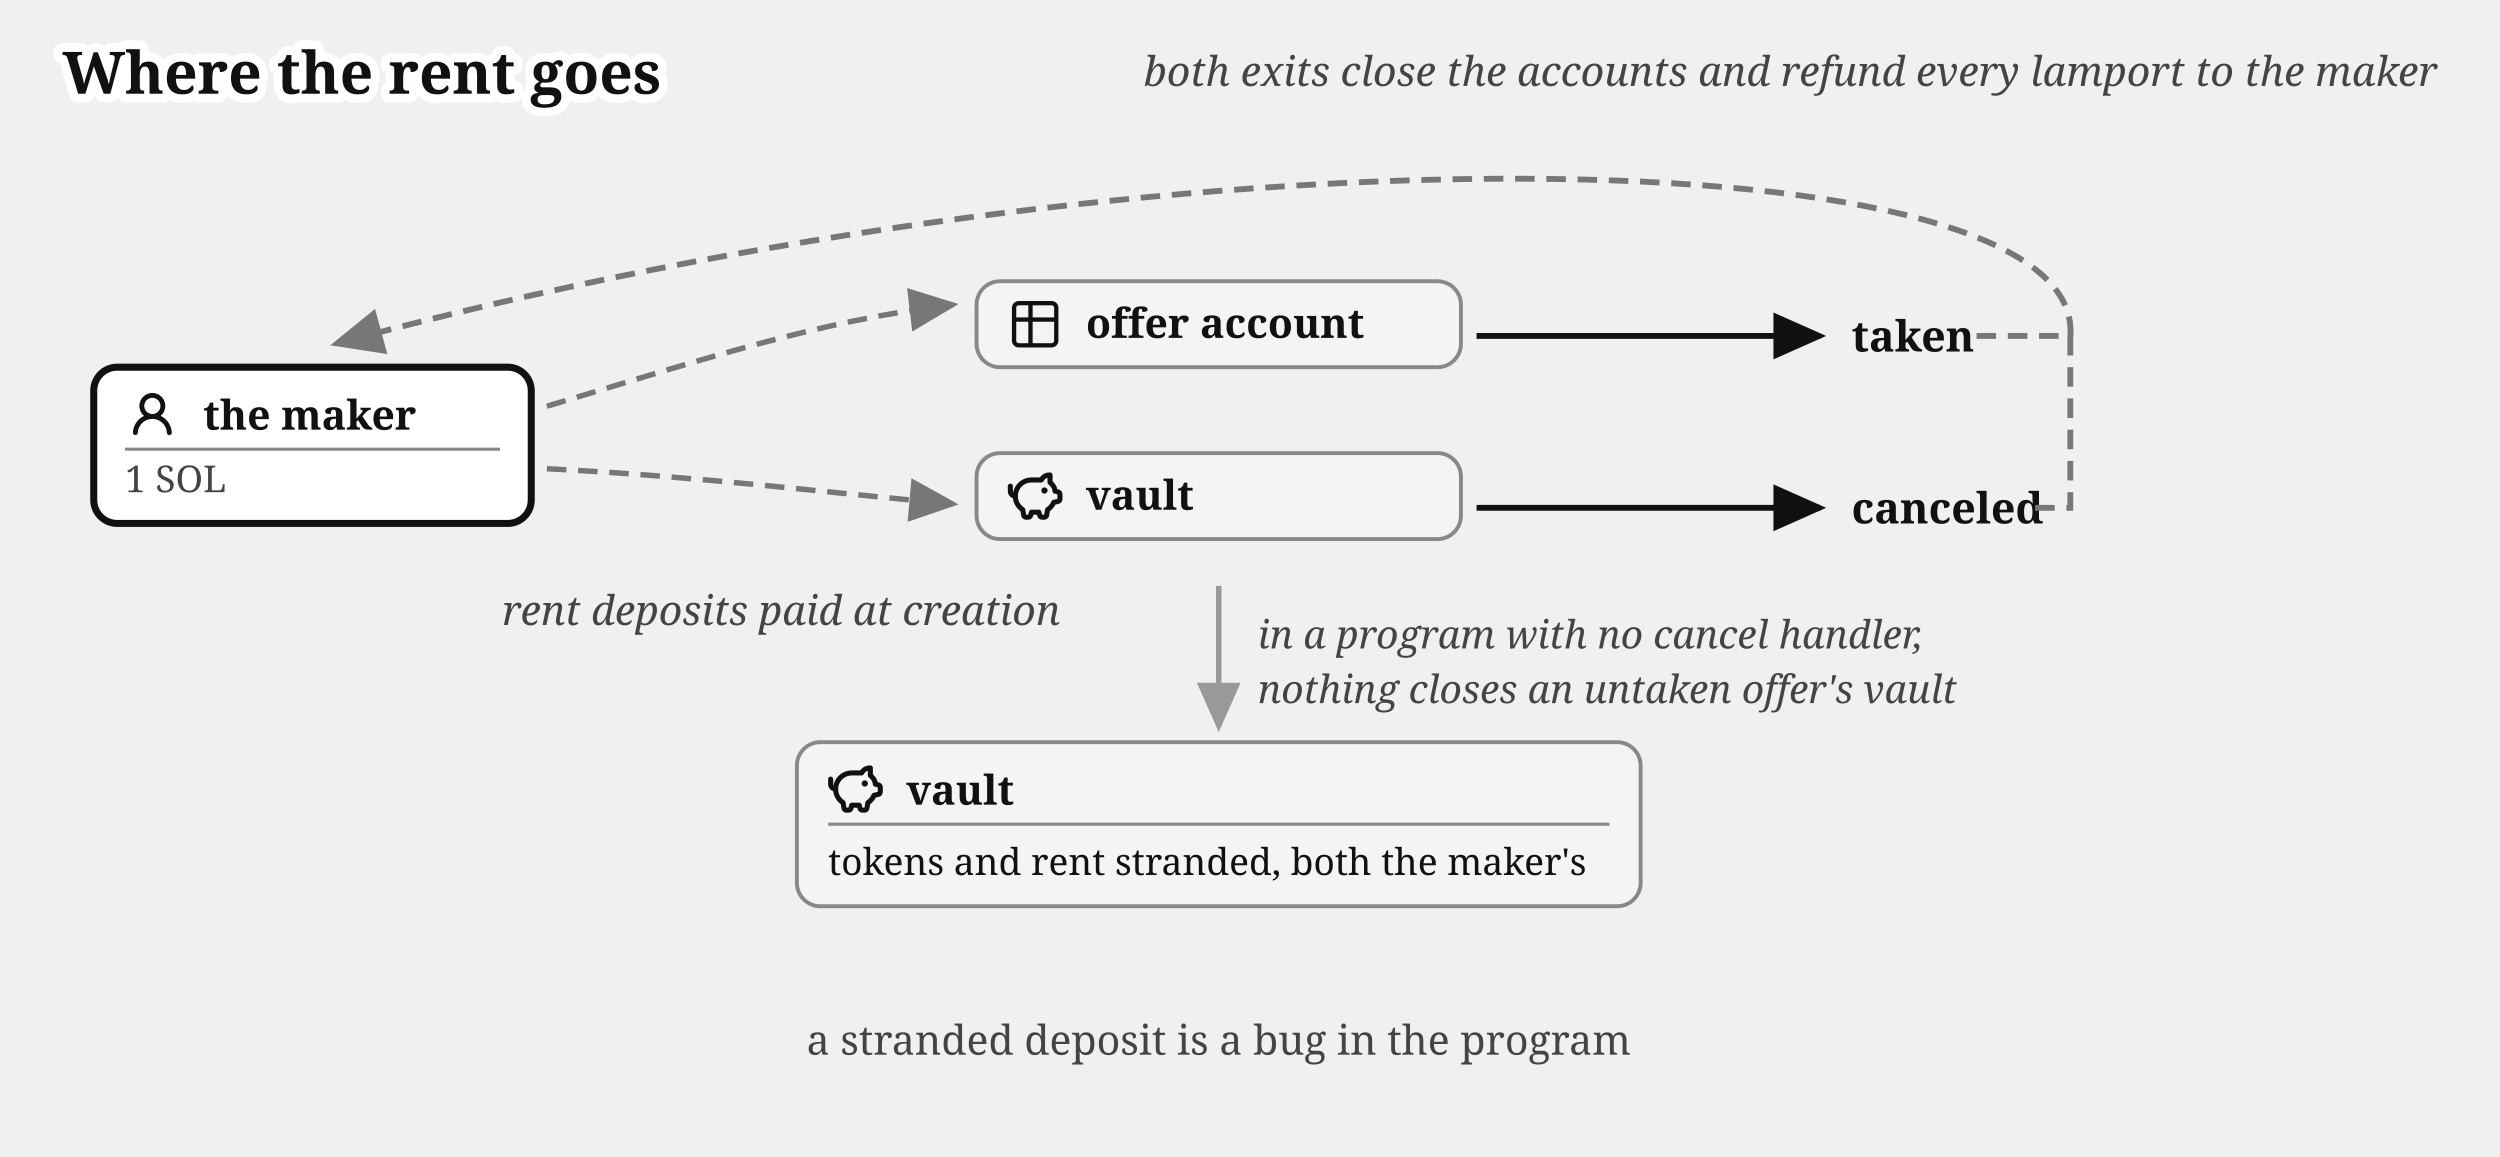
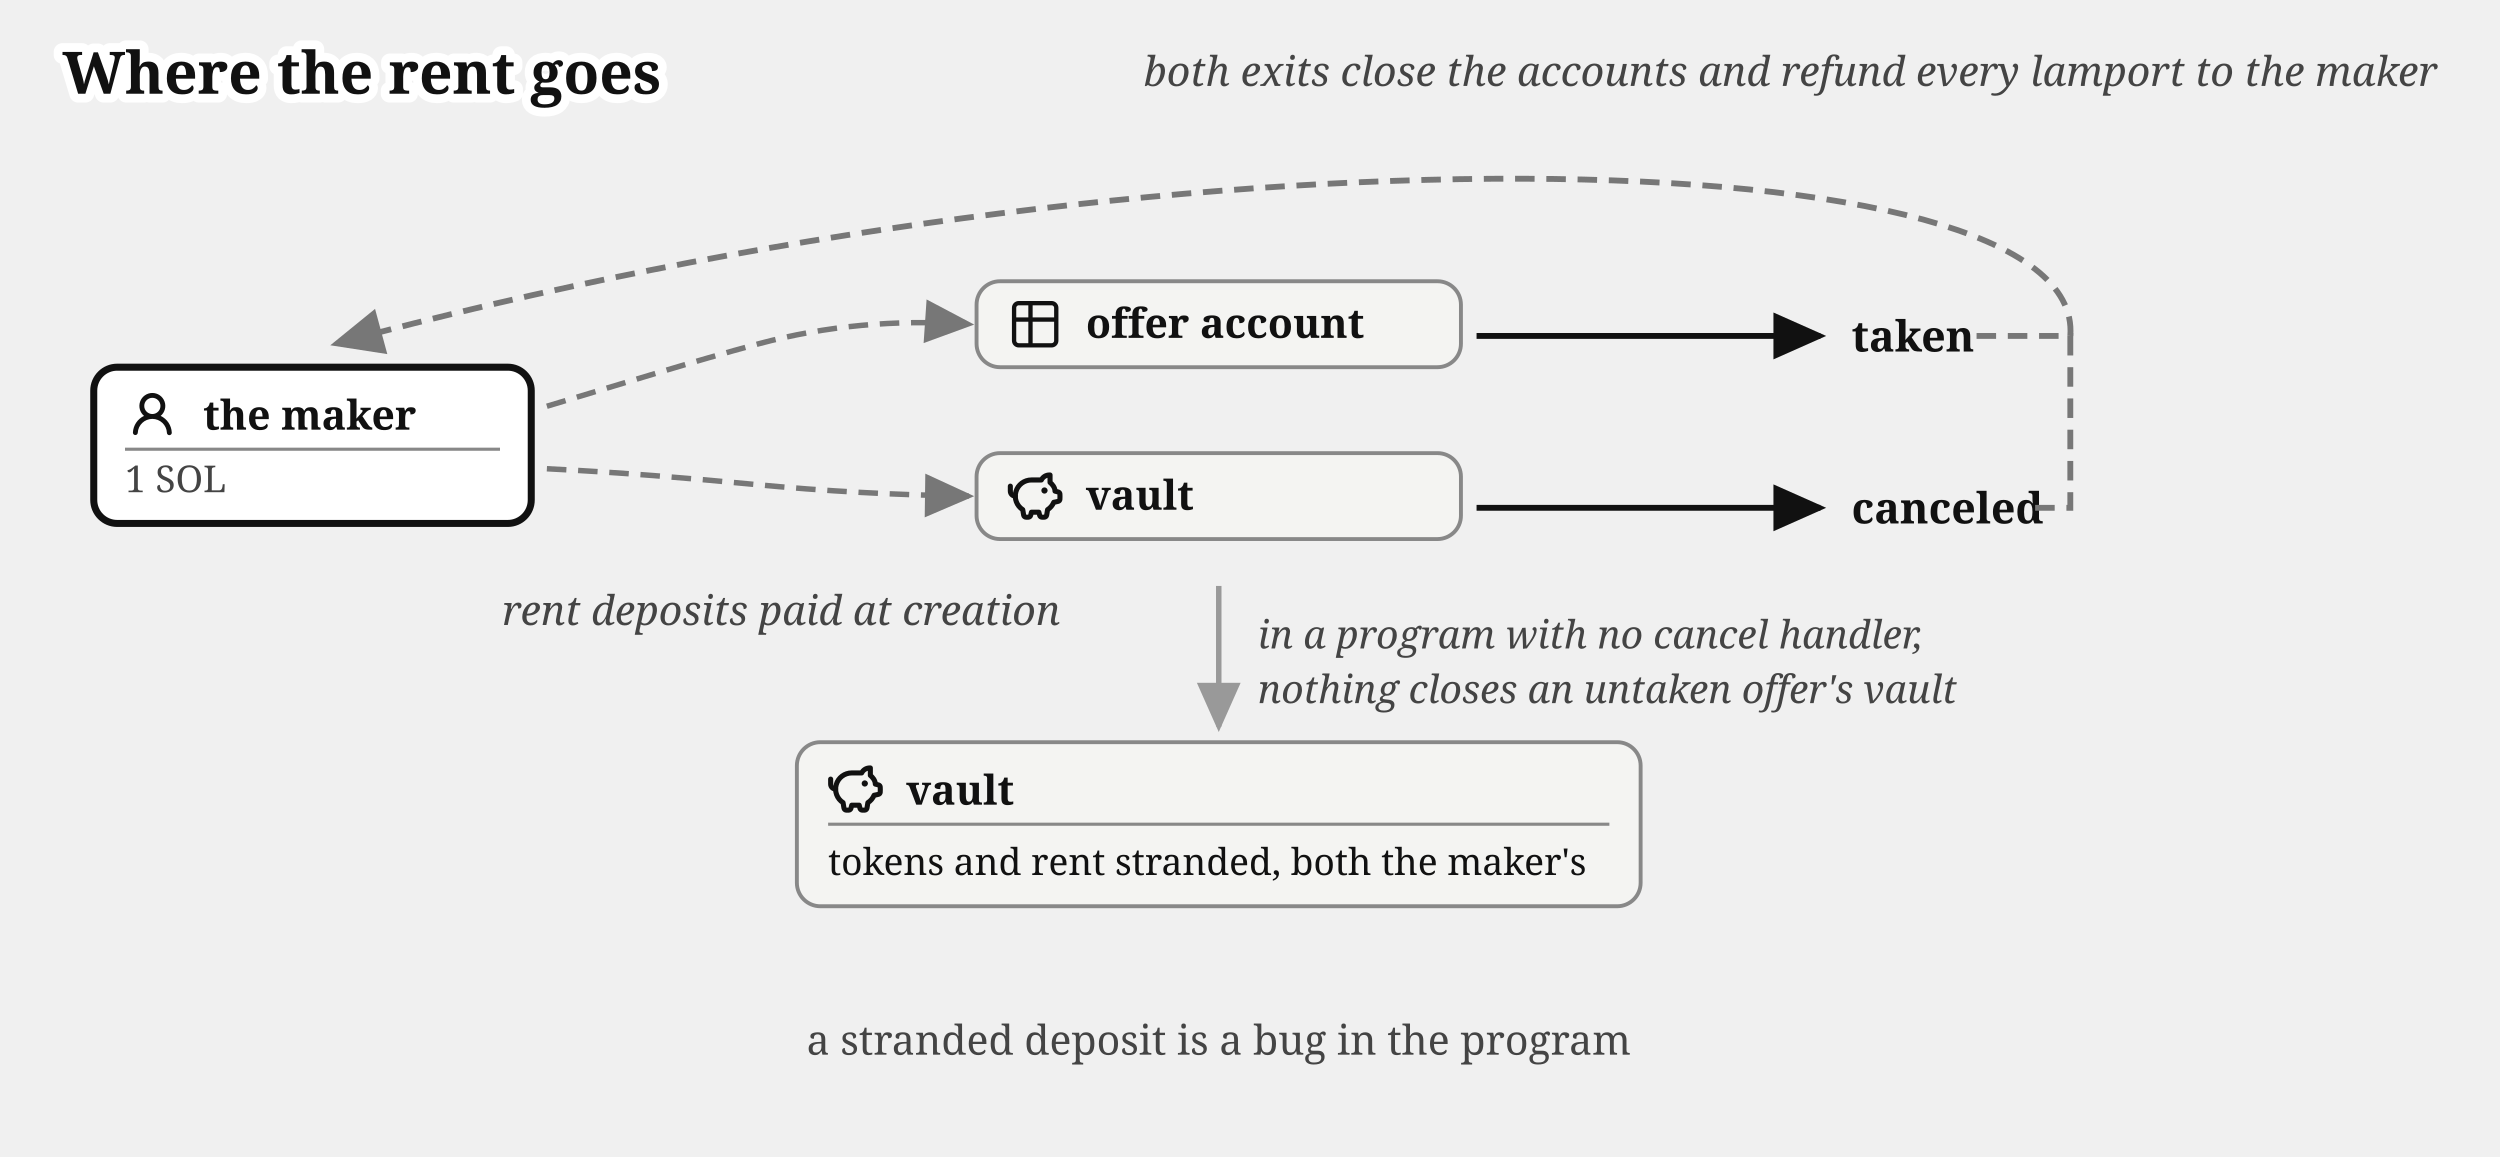
<svg xmlns="http://www.w3.org/2000/svg" viewBox="0 0 640 296" font-family="Gelasio, Georgia, serif" fill="#111">
  <text stroke="#fff" stroke-width="4.5" paint-order="stroke" stroke-linejoin="round" x="16" y="24" font-size="15" font-weight="bold">Where the rent goes</text>
  <defs>
    <marker id="rent-i" markerWidth="9" markerHeight="8" refX="8" refY="4" orient="auto">
      <path d="M0,0 L9,4 L0,8 z" fill="#111" />
    </marker>
    <marker id="rent-g" markerWidth="9" markerHeight="8" refX="8" refY="4" orient="auto">
      <path d="M0,0 L9,4 L0,8 z" fill="#777" />
    </marker>
    <marker id="rent-x" markerWidth="9" markerHeight="8" refX="8" refY="4" orient="auto">
      <path d="M0,0 L9,4 L0,8 z" fill="#999" />
    </marker>
  </defs>
  <g>
    <rect x="24" y="94" width="112" height="40" rx="6" fill="#fff" stroke="#111" stroke-width="1.8" />
    <g transform="translate(32,99)">
      <g transform="translate(0.36,0.767) scale(0.8301)" fill="#111">
        <path d="M10.561 8.073a6 6 0 0 1 3.432 5.142a.75.75 0 1 1-1.498.07a4.5 4.5 0 0 0-8.99 0a.75.75 0 0 1-1.498-.07a6 6 0 0 1 3.431-5.142a3.999 3.999 0 1 1 5.123 0M10.5 5a2.5 2.5 0 1 0-5 0a2.5 2.5 0 0 0 5 0" />
      </g>
    </g>
    <text x="52" y="110" font-size="10.5" font-weight="bold">the maker</text>
    <line x1="32" y1="115" x2="128" y2="115" stroke="#888" stroke-width="0.8" />
    <text x="32" y="126" font-size="9.5" fill="#444">1 SOL</text>
  </g>
  <g>
    <rect x="250" y="72" width="124" height="22" rx="6" fill="#f4f4f2" stroke="#888" />
    <g transform="translate(258,76)">
      <g transform="translate(-0.195,-0.195) scale(0.6)" fill="none" stroke="#111" stroke-linecap="round" stroke-linejoin="round" stroke-width="1.843">
        <path d="M3 5a2 2 0 0 1 2-2h14a2 2 0 0 1 2 2v14a2 2 0 0 1-2 2H5a2 2 0 0 1-2-2zm0 5h18M10 3v18" />
      </g>
    </g>
    <text x="278" y="86.5" font-size="10.5" font-weight="bold">offer account</text>
  </g>
  <g>
    <rect x="250" y="116" width="124" height="22" rx="6" fill="#f4f4f2" stroke="#888" />
    <g transform="translate(258,120)">
      <g transform="translate(-0.624,-0.624) scale(0.6353)" fill="none" stroke="#111" stroke-linecap="round" stroke-linejoin="round" stroke-width="2.047">
        <path d="M14.5 5.5h-4A6.5 6.5 0 0 0 7 17.478l.288 1.738c.07.423.105.635.202.798a1 1 0 0 0 .49.416c.178.07.392.07.822.07c.397 0 .596 0 .764-.062a1 1 0 0 0 .479-.374c.1-.148.15-.34.246-.727l.209-.837h3l.21.837c.096.386.144.58.245.727a1 1 0 0 0 .479.374c.168.062.367.062.764.062c.43 0 .644 0 .821-.07a1 1 0 0 0 .49-.416c.098-.163.133-.375.203-.798L17 17.478a6.5 6.5 0 0 0 2.502-2.978l.89-.178c.77-.154 1.155-.231 1.381-.508c.227-.276.227-.669.227-1.453v-.3c0-.75 0-1.124-.212-1.396c-.212-.27-.575-.362-1.303-.544L20 10c0-1.5-1.167-2.833-2-3.5v-3h-.264c-1.37 0-2.623.774-3.236 2" />
        <path d="M15.875 9.75h-.125m.25 0a.25.25 0 1 1-.5 0a.25.25 0 0 1 .5 0M2 8v2a2 2 0 0 0 2 2" />
      </g>
    </g>
    <text x="278" y="130.5" font-size="10.5" font-weight="bold">vault</text>
  </g>
-   <path d="M 140,104 C 180,92 210,82 244,78" fill="none" stroke="#777" stroke-width="1.4" stroke-dasharray="5 3" marker-end="url(#rent-g)" />
-   <path d="M 140,120 C 180,122 210,126 244,129" fill="none" stroke="#777" stroke-width="1.4" stroke-dasharray="5 3" marker-end="url(#rent-g)" />
+   <path d="M 140,104 C 160,98 177.5,92.5 194.25,88 C 211.38,83.4 229.29,81.73 248,83" fill="none" stroke="#777" stroke-width="1.4" stroke-dasharray="5 3" marker-end="url(#rent-g)" />
+   <path d="M 140,120 C 159.38,120.97 176.4,122.41 192.68,123.97 C 211.05,125.74 229.49,126.75 248,127" fill="none" stroke="#777" stroke-width="1.4" stroke-dasharray="5 3" marker-end="url(#rent-g)" />
  <text x="200" y="160" font-size="10.5" fill="#444" text-anchor="middle" font-style="italic">rent deposits paid at creation</text>
  <path d="M 378,86 L 466,86" fill="none" stroke="#111" stroke-width="1.5" marker-end="url(#rent-i)" />
  <text x="474" y="90" font-size="11" font-weight="bold">taken</text>
  <path d="M 378,130 L 466,130" fill="none" stroke="#111" stroke-width="1.5" marker-end="url(#rent-i)" />
  <text x="474" y="134" font-size="11" font-weight="bold">canceled</text>
  <path d="M 506,86 L 530,86 L 530,130 L 520,130" fill="none" stroke="#777" stroke-width="1.5" stroke-dasharray="5 3" />
  <path d="M 530,86 C 534,34 300,30 86,88" fill="none" stroke="#777" stroke-width="1.5" stroke-dasharray="5 3" marker-end="url(#rent-g)" />
  <text x="624" y="22" font-size="10.5" fill="#444" text-anchor="end" font-style="italic">both exits close the accounts and refund every lamport to the maker</text>
  <path d="M 312,150 L 312,186" fill="none" stroke="#999" stroke-width="1.4" marker-end="url(#rent-x)" />
  <text x="322" y="166" font-size="10" fill="#444" font-style="italic">in a program with no cancel handler,</text>
  <text x="322" y="180" font-size="10" fill="#444" font-style="italic">nothing closes an untaken offer's vault</text>
  <g>
    <rect x="204" y="190" width="216" height="42" rx="6" fill="#f4f4f2" stroke="#888" />
    <g transform="translate(212,195)">
      <g transform="translate(-0.624,-0.624) scale(0.6353)" fill="none" stroke="#111" stroke-linecap="round" stroke-linejoin="round" stroke-width="2.047">
        <path d="M14.5 5.5h-4A6.5 6.5 0 0 0 7 17.478l.288 1.738c.07.423.105.635.202.798a1 1 0 0 0 .49.416c.178.07.392.07.822.07c.397 0 .596 0 .764-.062a1 1 0 0 0 .479-.374c.1-.148.15-.34.246-.727l.209-.837h3l.21.837c.096.386.144.58.245.727a1 1 0 0 0 .479.374c.168.062.367.062.764.062c.43 0 .644 0 .821-.07a1 1 0 0 0 .49-.416c.098-.163.133-.375.203-.798L17 17.478a6.5 6.5 0 0 0 2.502-2.978l.89-.178c.77-.154 1.155-.231 1.381-.508c.227-.276.227-.669.227-1.453v-.3c0-.75 0-1.124-.212-1.396c-.212-.27-.575-.362-1.303-.544L20 10c0-1.5-1.167-2.833-2-3.5v-3h-.264c-1.37 0-2.623.774-3.236 2" />
        <path d="M15.875 9.75h-.125m.25 0a.25.25 0 1 1-.5 0a.25.25 0 0 1 .5 0M2 8v2a2 2 0 0 0 2 2" />
      </g>
    </g>
    <text x="232" y="206" font-size="10.5" font-weight="bold">vault</text>
    <line x1="212" y1="211" x2="412" y2="211" stroke="#888" stroke-width="0.8" />
    <text x="212" y="224" font-size="9.5">tokens and rent stranded, both the maker's</text>
  </g>
  <text x="312" y="270" font-size="10.5" fill="#444" text-anchor="middle">a stranded deposit is a bug in the program</text>
</svg>
